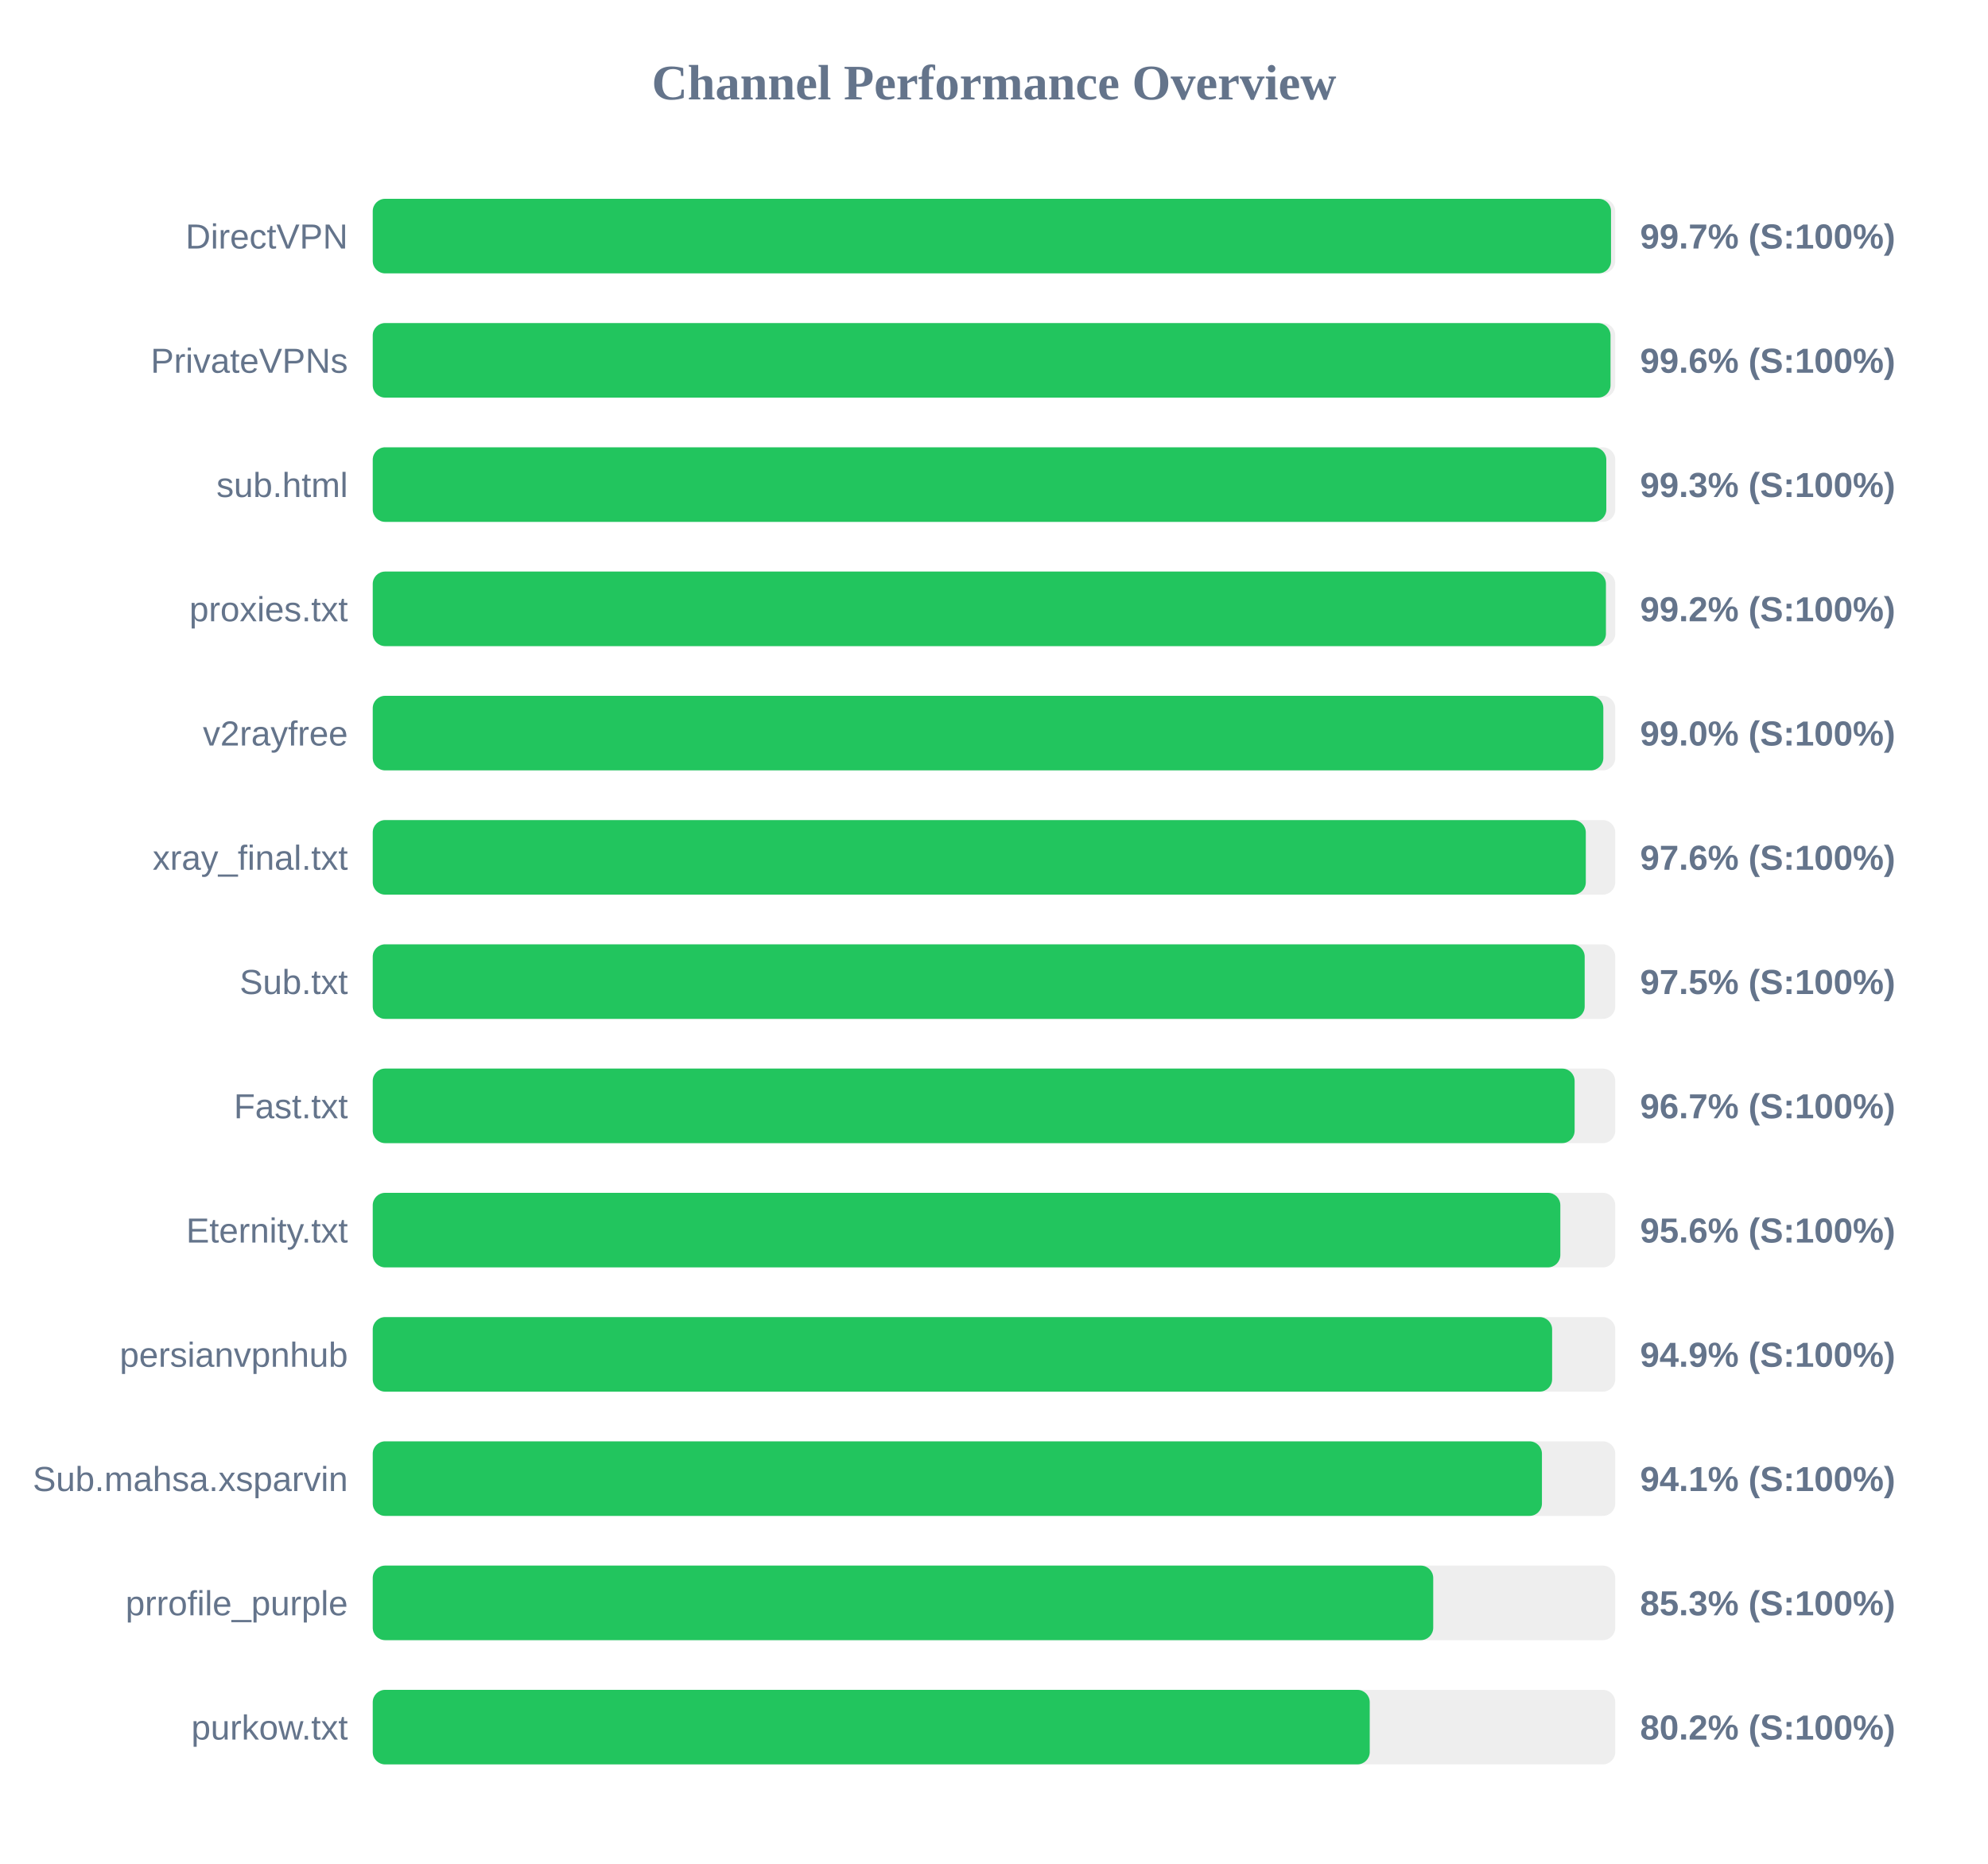
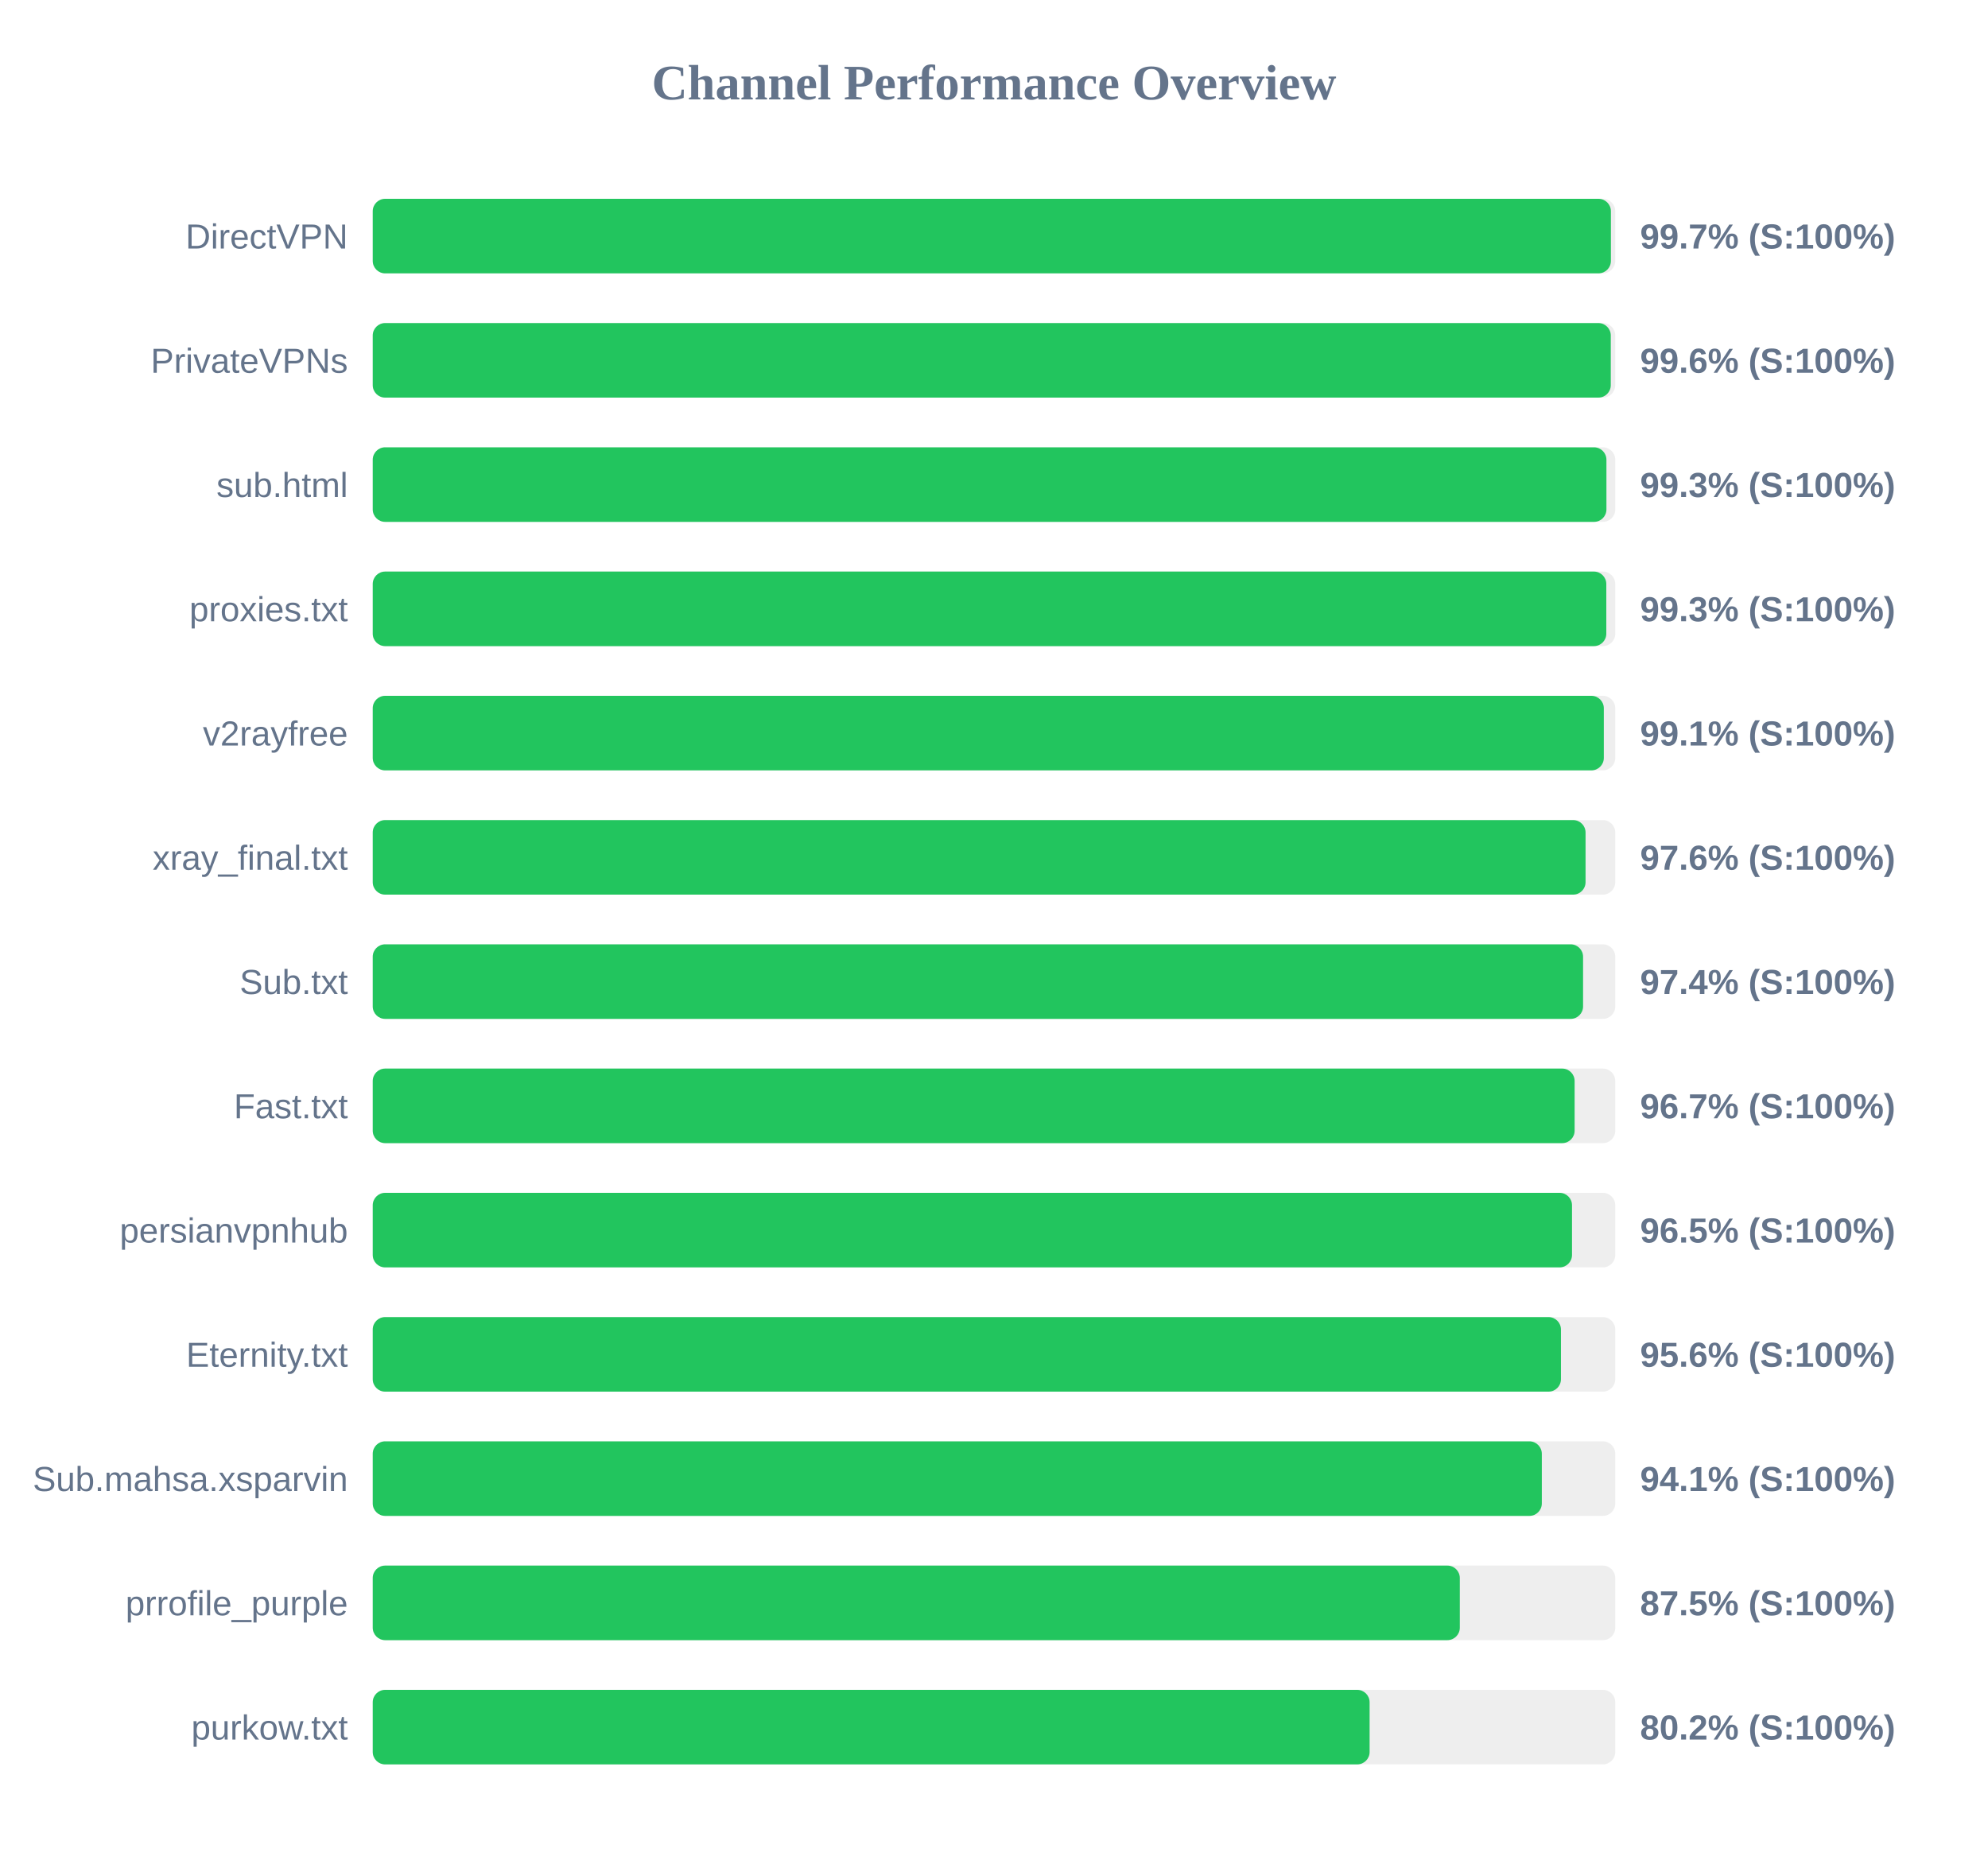
<svg xmlns="http://www.w3.org/2000/svg" width="800" height="750" version="1.1">
  <style>
        .row { font: 14px Arial; fill: #64748b; }
        .score { font: bold 14px Arial; fill: #64748b; }
    </style>
  <text x="400" y="40" text-anchor="middle" font-size="20px" font-weight="bold" fill="#64748b">Channel Performance Overview</text>
  <rect x="150" y="80" width="500" height="30" fill="#eee" rx="5" />
-   <rect x="150" y="80" width="498.3" height="30" fill="#22c55e" rx="5" />
+   <rect x="150" y="80" width="498.25" height="30" fill="#22c55e" rx="5" />
  <text x="140" y="100" text-anchor="end" class="row">DirectVPN</text>
  <text x="660" y="100" text-anchor="start" class="score">99.7% (S:100%)</text>
  <rect x="150" y="130" width="500" height="30" fill="#eee" rx="5" />
-   <rect x="150" y="130" width="498.1" height="30" fill="#22c55e" rx="5" />
+   <rect x="150" y="130" width="498.2" height="30" fill="#22c55e" rx="5" />
  <text x="140" y="150" text-anchor="end" class="row">PrivateVPNs</text>
  <text x="660" y="150" text-anchor="start" class="score">99.6% (S:100%)</text>
  <rect x="150" y="180" width="500" height="30" fill="#eee" rx="5" />
-   <rect x="150" y="180" width="496.4" height="30" fill="#22c55e" rx="5" />
+   <rect x="150" y="180" width="496.45" height="30" fill="#22c55e" rx="5" />
  <text x="140" y="200" text-anchor="end" class="row">sub.html</text>
  <text x="660" y="200" text-anchor="start" class="score">99.3% (S:100%)</text>
  <rect x="150" y="230" width="500" height="30" fill="#eee" rx="5" />
-   <rect x="150" y="230" width="496.25" height="30" fill="#22c55e" rx="5" />
+   <rect x="150" y="230" width="496.4" height="30" fill="#22c55e" rx="5" />
  <text x="140" y="250" text-anchor="end" class="row">proxies.txt</text>
-   <text x="660" y="250" text-anchor="start" class="score">99.2% (S:100%)</text>
+   <text x="660" y="250" text-anchor="start" class="score">99.3% (S:100%)</text>
  <rect x="150" y="280" width="500" height="30" fill="#eee" rx="5" />
-   <rect x="150" y="280" width="495.2" height="30" fill="#22c55e" rx="5" />
+   <rect x="150" y="280" width="495.4" height="30" fill="#22c55e" rx="5" />
  <text x="140" y="300" text-anchor="end" class="row">v2rayfree</text>
-   <text x="660" y="300" text-anchor="start" class="score">99.0% (S:100%)</text>
+   <text x="660" y="300" text-anchor="start" class="score">99.1% (S:100%)</text>
  <rect x="150" y="330" width="500" height="30" fill="#eee" rx="5" />
-   <rect x="150" y="330" width="488.15" height="30" fill="#22c55e" rx="5" />
+   <rect x="150" y="330" width="488.05" height="30" fill="#22c55e" rx="5" />
  <text x="140" y="350" text-anchor="end" class="row">xray_final.txt</text>
  <text x="660" y="350" text-anchor="start" class="score">97.6% (S:100%)</text>
  <rect x="150" y="380" width="500" height="30" fill="#eee" rx="5" />
-   <rect x="150" y="380" width="487.7" height="30" fill="#22c55e" rx="5" />
+   <rect x="150" y="380" width="487.05" height="30" fill="#22c55e" rx="5" />
  <text x="140" y="400" text-anchor="end" class="row">Sub.txt</text>
-   <text x="660" y="400" text-anchor="start" class="score">97.5% (S:100%)</text>
+   <text x="660" y="400" text-anchor="start" class="score">97.4% (S:100%)</text>
  <rect x="150" y="430" width="500" height="30" fill="#eee" rx="5" />
  <rect x="150" y="430" width="483.65" height="30" fill="#22c55e" rx="5" />
  <text x="140" y="450" text-anchor="end" class="row">Fast.txt</text>
  <text x="660" y="450" text-anchor="start" class="score">96.7% (S:100%)</text>
  <rect x="150" y="480" width="500" height="30" fill="#eee" rx="5" />
-   <rect x="150" y="480" width="477.9" height="30" fill="#22c55e" rx="5" />
-   <text x="140" y="500" text-anchor="end" class="row">Eternity.txt</text>
-   <text x="660" y="500" text-anchor="start" class="score">95.6% (S:100%)</text>
+   <rect x="150" y="480" width="482.6" height="30" fill="#22c55e" rx="5" />
+   <text x="140" y="500" text-anchor="end" class="row">persianvpnhub</text>
+   <text x="660" y="500" text-anchor="start" class="score">96.5% (S:100%)</text>
  <rect x="150" y="530" width="500" height="30" fill="#eee" rx="5" />
-   <rect x="150" y="530" width="474.6" height="30" fill="#22c55e" rx="5" />
-   <text x="140" y="550" text-anchor="end" class="row">persianvpnhub</text>
-   <text x="660" y="550" text-anchor="start" class="score">94.9% (S:100%)</text>
+   <rect x="150" y="530" width="478.15" height="30" fill="#22c55e" rx="5" />
+   <text x="140" y="550" text-anchor="end" class="row">Eternity.txt</text>
+   <text x="660" y="550" text-anchor="start" class="score">95.6% (S:100%)</text>
  <rect x="150" y="580" width="500" height="30" fill="#eee" rx="5" />
-   <rect x="150" y="580" width="470.5" height="30" fill="#22c55e" rx="5" />
+   <rect x="150" y="580" width="470.45" height="30" fill="#22c55e" rx="5" />
  <text x="140" y="600" text-anchor="end" class="row">Sub.mahsa.xsparvin</text>
  <text x="660" y="600" text-anchor="start" class="score">94.1% (S:100%)</text>
  <rect x="150" y="630" width="500" height="30" fill="#eee" rx="5" />
-   <rect x="150" y="630" width="426.75" height="30" fill="#22c55e" rx="5" />
+   <rect x="150" y="630" width="437.45" height="30" fill="#22c55e" rx="5" />
  <text x="140" y="650" text-anchor="end" class="row">prrofile_purple</text>
-   <text x="660" y="650" text-anchor="start" class="score">85.3% (S:100%)</text>
+   <text x="660" y="650" text-anchor="start" class="score">87.5% (S:100%)</text>
  <rect x="150" y="680" width="500" height="30" fill="#eee" rx="5" />
-   <rect x="150" y="680" width="401.2" height="30" fill="#22c55e" rx="5" />
+   <rect x="150" y="680" width="401.15" height="30" fill="#22c55e" rx="5" />
  <text x="140" y="700" text-anchor="end" class="row">purkow.txt</text>
  <text x="660" y="700" text-anchor="start" class="score">80.2% (S:100%)</text>
</svg>
